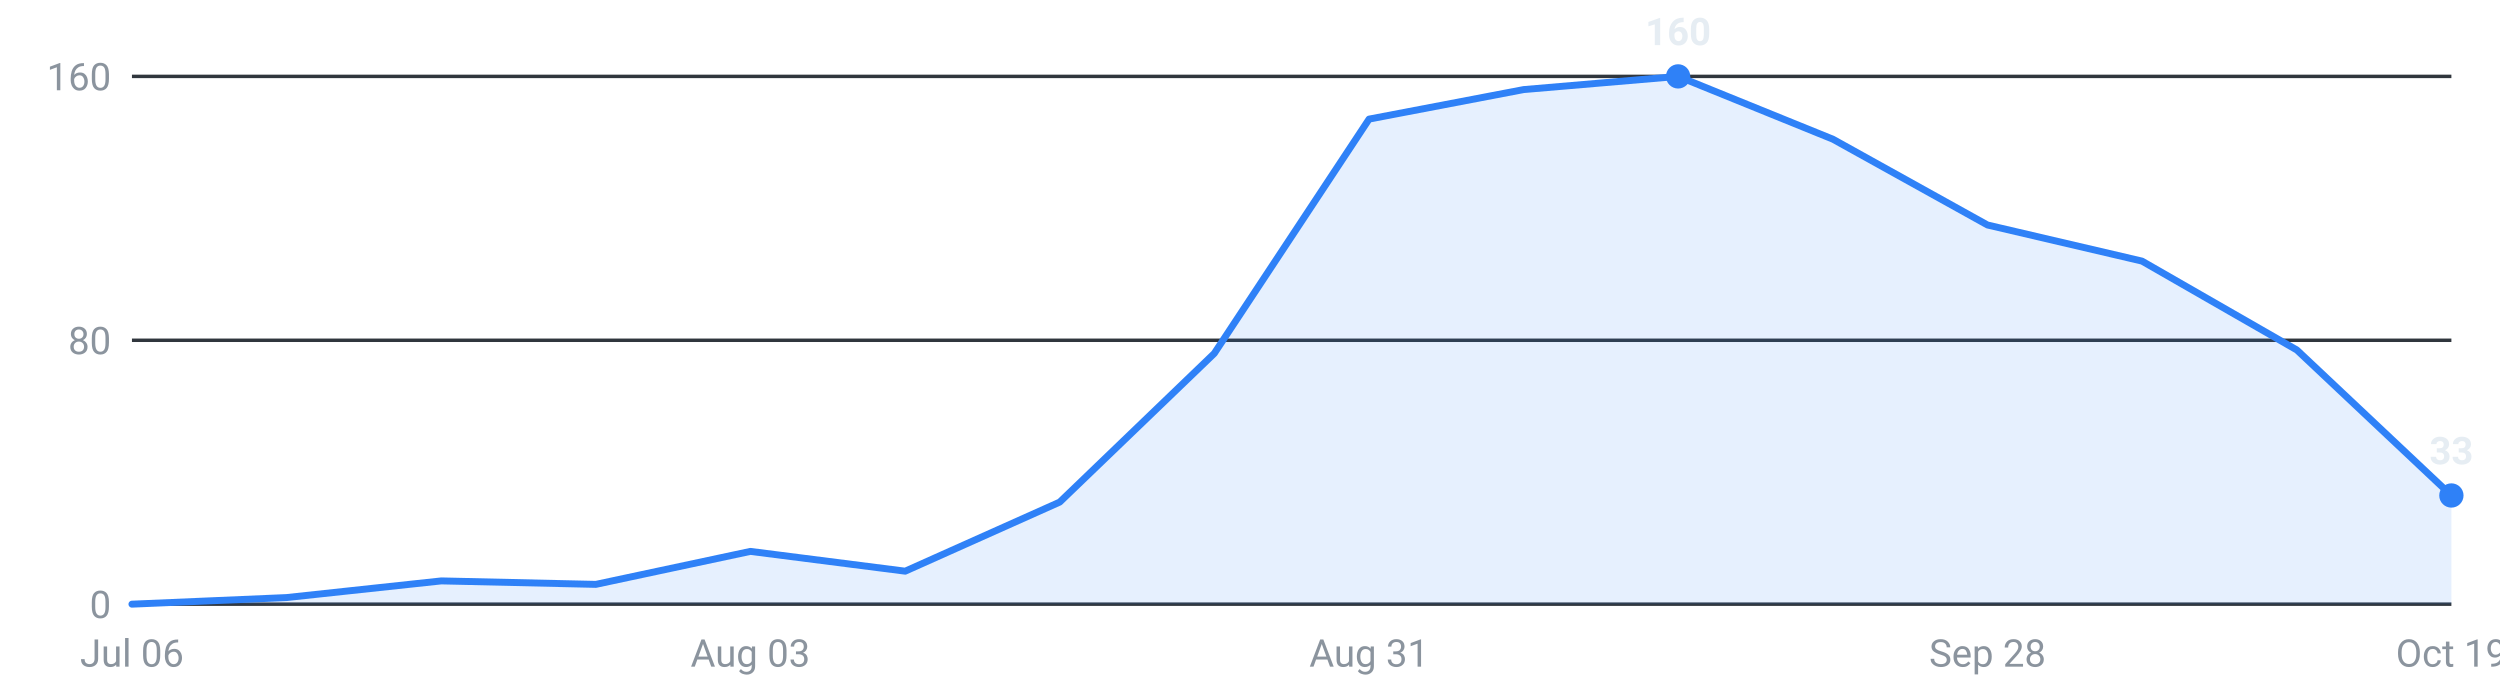
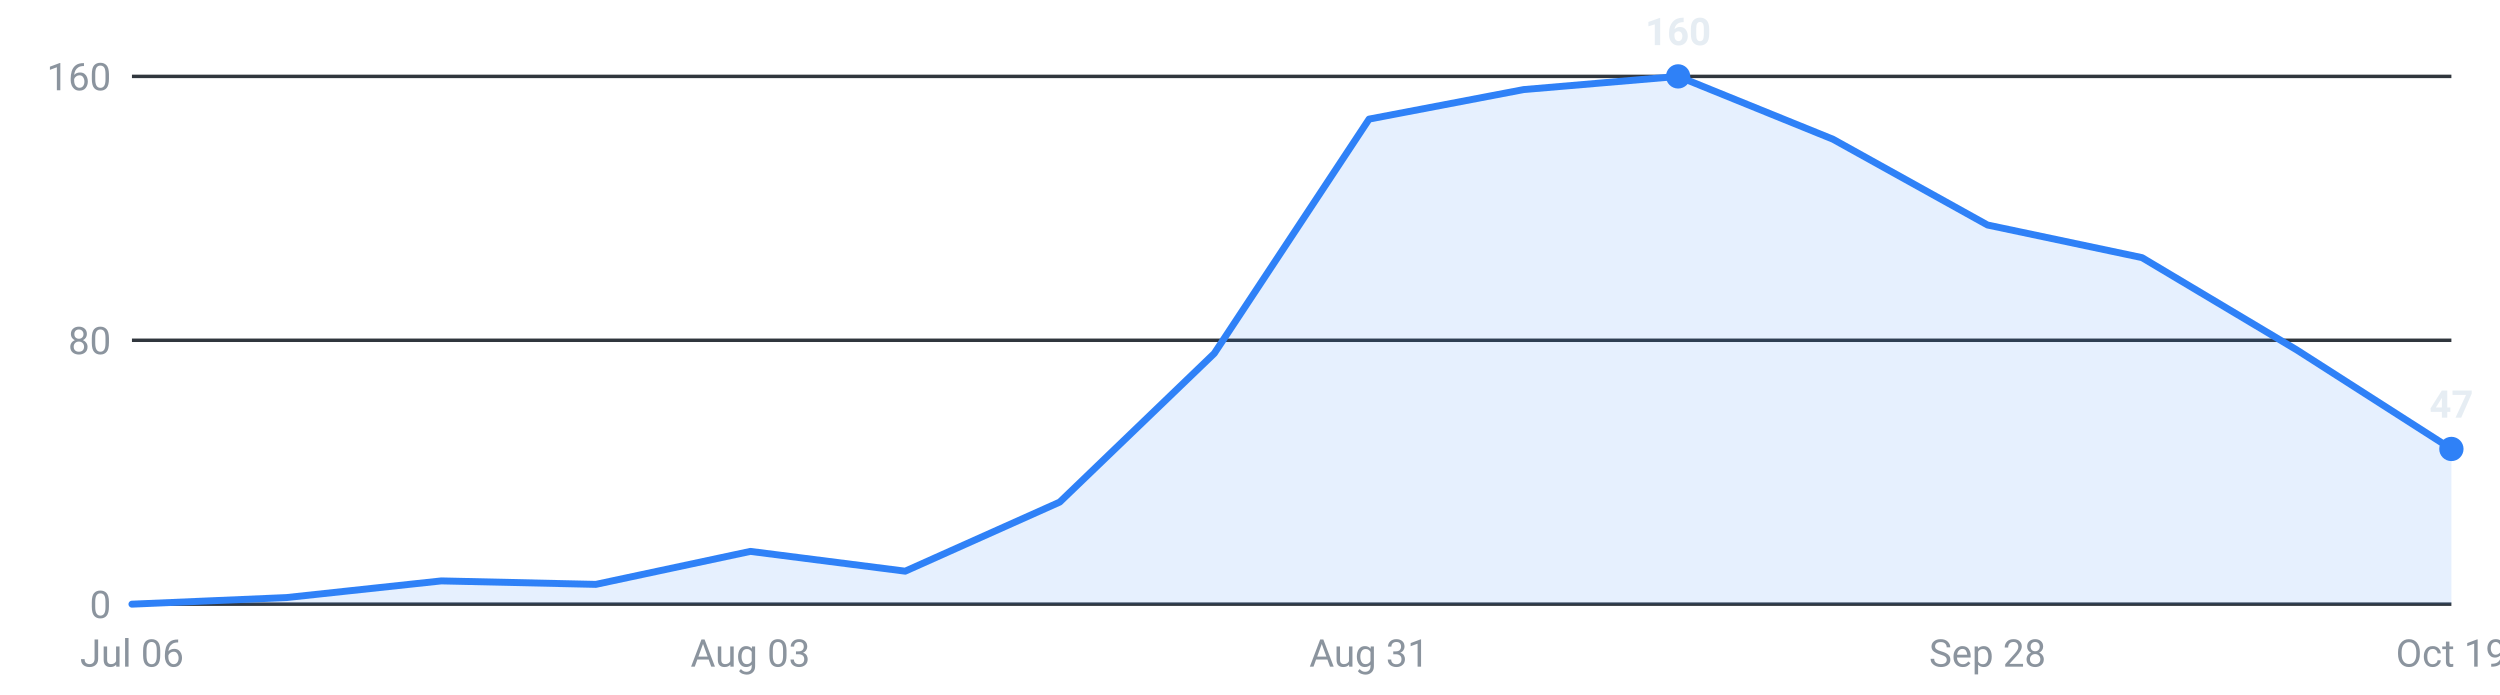
<svg xmlns="http://www.w3.org/2000/svg" viewBox="0 0 720 200" width="720" height="200" role="img" aria-label="Internships posted per week, last 16 weeks">
  <g font-family="-apple-system,Segoe UI,Roboto,sans-serif" font-size="11">
    <line x1="38" y1="174.0" x2="706" y2="174.0" stroke="#30363d" stroke-width="1" />
    <text x="32" y="178.0" text-anchor="end" fill="#8b949e">0</text>
    <line x1="38" y1="98.0" x2="706" y2="98.0" stroke="#30363d" stroke-width="1" />
    <text x="32" y="102.0" text-anchor="end" fill="#8b949e">80</text>
    <line x1="38" y1="22.0" x2="706" y2="22.0" stroke="#30363d" stroke-width="1" />
    <text x="32" y="26.0" text-anchor="end" fill="#8b949e">160</text>
-     <path d="M38.0,174 L38.0,174.0 L82.5,172.1 L127.1,167.3 L171.6,168.3 L216.1,158.8 L260.7,164.5 L305.2,144.6 L349.7,101.8 L394.3,34.3 L438.8,25.8 L483.3,22.0 L527.9,40.1 L572.4,64.8 L616.9,75.2 L661.5,100.8 L706.0,142.7 L706.0,174 Z" fill="#2f81f7" fill-opacity="0.12" />
-     <polyline points="38.0,174.0 82.5,172.1 127.1,167.3 171.6,168.3 216.1,158.8 260.7,164.5 305.2,144.6 349.7,101.8 394.3,34.3 438.8,25.8 483.3,22.0 527.9,40.1 572.4,64.8 616.9,75.2 661.5,100.8 706.0,142.7" fill="none" stroke="#2f81f7" stroke-width="2" stroke-linejoin="round" stroke-linecap="round" />
+     <path d="M38.0,174 L38.0,174.0 L82.5,172.1 L127.1,167.3 L171.6,168.3 L216.1,158.8 L260.7,164.5 L305.2,144.6 L349.7,101.8 L394.3,34.3 L438.8,25.8 L483.3,22.0 L527.9,40.1 L572.4,64.8 L616.9,74.2 L661.5,100.8 L706.0,129.3 L706.0,174 Z" fill="#2f81f7" fill-opacity="0.12" />
+     <polyline points="38.0,174.0 82.5,172.1 127.1,167.3 171.6,168.3 216.1,158.8 260.7,164.5 305.2,144.6 349.7,101.8 394.3,34.3 438.8,25.8 483.3,22.0 527.9,40.1 572.4,64.8 616.9,74.2 661.5,100.8 706.0,129.3" fill="none" stroke="#2f81f7" stroke-width="2" stroke-linejoin="round" stroke-linecap="round" />
    <circle cx="483.3" cy="22.0" r="3.5" fill="#2f81f7" />
    <text x="483.3" y="13.0" text-anchor="middle" fill="#e6edf3" font-weight="600">160</text>
-     <circle cx="706.0" cy="142.7" r="3.5" fill="#2f81f7" />
-     <text x="706.0" y="133.7" text-anchor="middle" fill="#e6edf3" font-weight="600">33</text>
+     <circle cx="706.0" cy="129.3" r="3.5" fill="#2f81f7" />
+     <text x="706.0" y="120.3" text-anchor="middle" fill="#e6edf3" font-weight="600">47</text>
    <text x="38.0" y="192" text-anchor="middle" fill="#8b949e">Jul 06</text>
    <text x="216.1" y="192" text-anchor="middle" fill="#8b949e">Aug 03</text>
    <text x="394.3" y="192" text-anchor="middle" fill="#8b949e">Aug 31</text>
    <text x="572.4" y="192" text-anchor="middle" fill="#8b949e">Sep 28</text>
    <text x="706.0" y="192" text-anchor="middle" fill="#8b949e">Oct 19</text>
  </g>
</svg>
